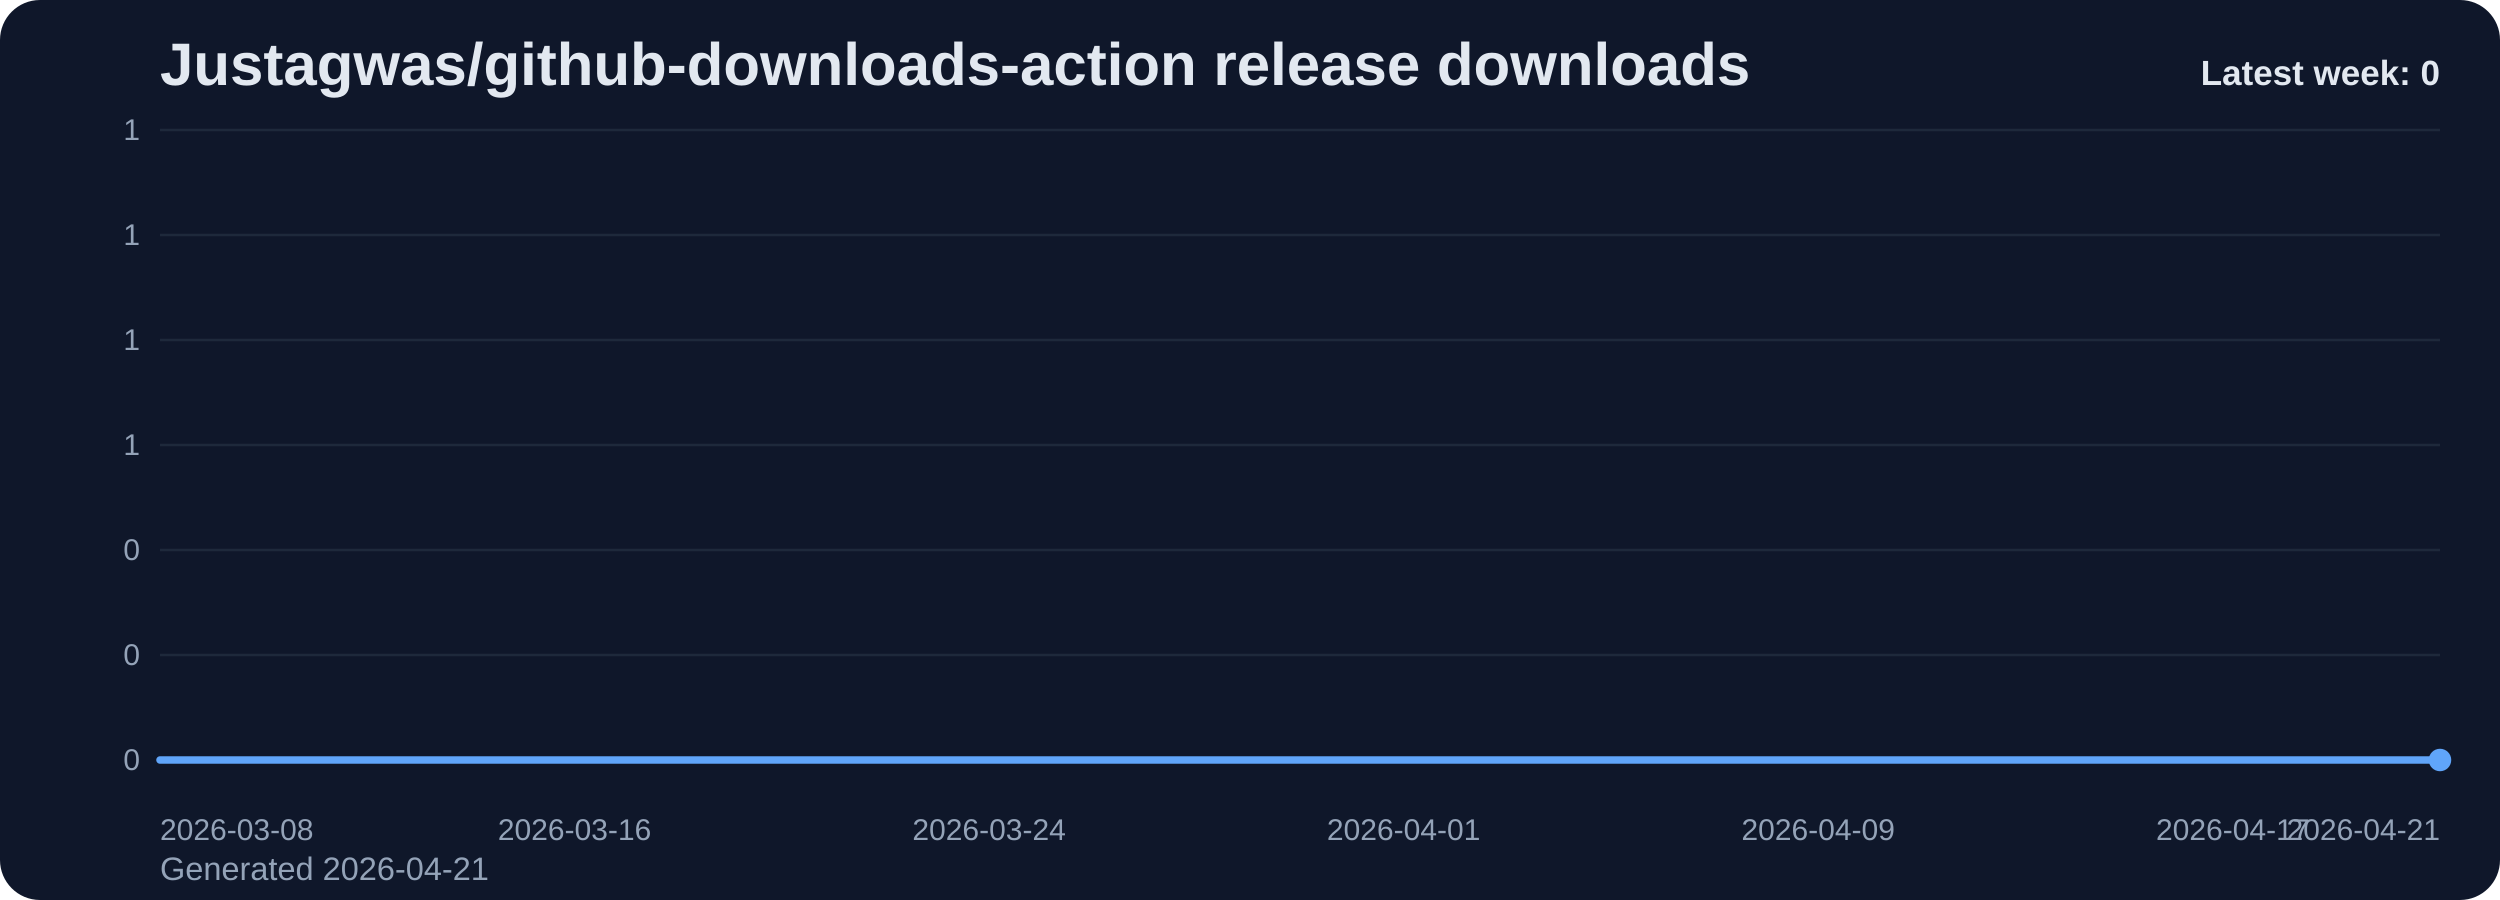
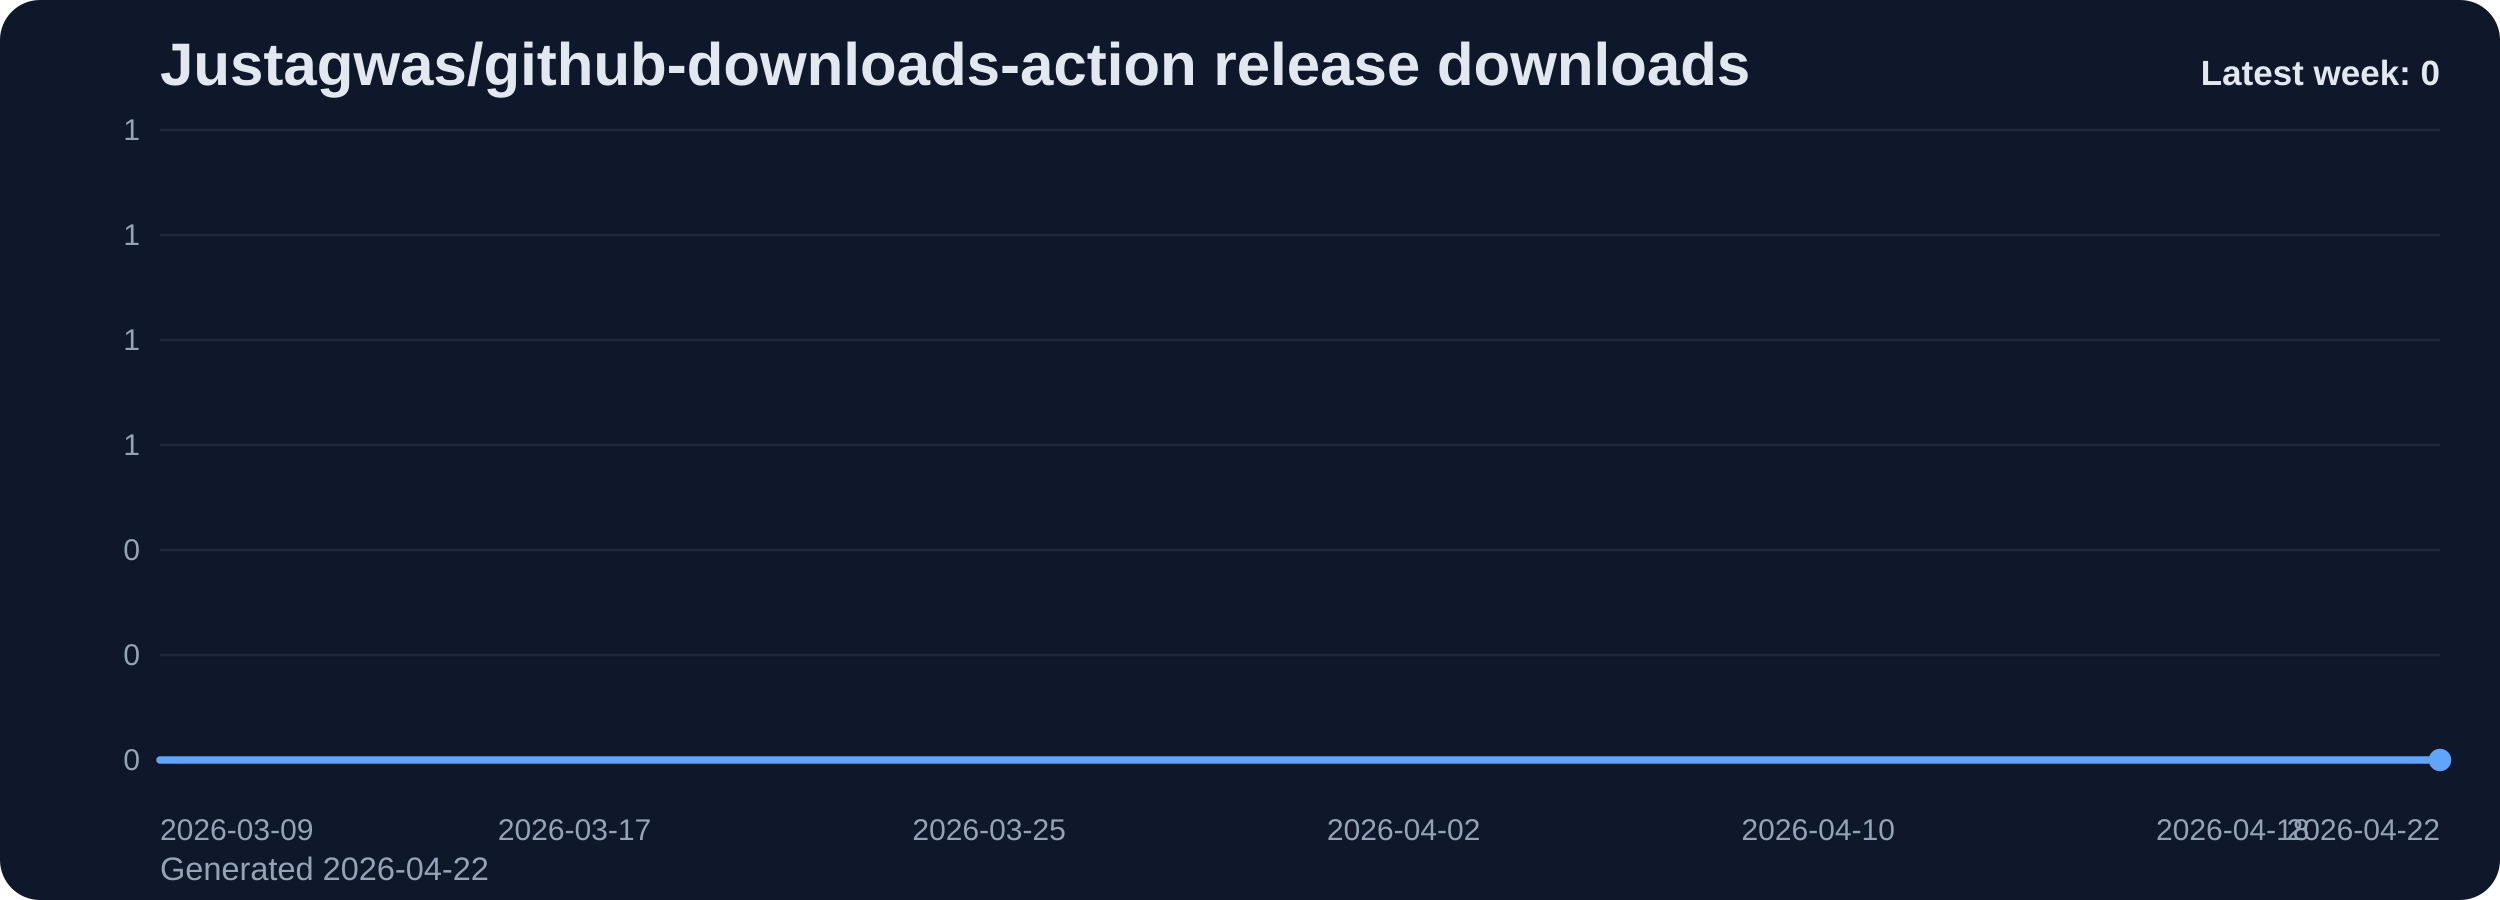
<svg xmlns="http://www.w3.org/2000/svg" viewBox="0 0 1000 360" role="img" aria-label="Justagwas/github-downloads-action release downloads chart">
  <defs>
    <linearGradient id="fill-weekly-slate" x1="0" y1="0" x2="0" y2="1">
      <stop offset="0%" stop-color="#60a5fa" stop-opacity="0.32" />
      <stop offset="100%" stop-color="#60a5fa" stop-opacity="0.05" />
    </linearGradient>
    <style>
      .bg { fill: #0f172a; }
      .title { font: 700 24px Arial, sans-serif; fill: #e2e8f0; }
      .sub { font: 400 13px Arial, sans-serif; fill: #94a3b8; }
      .grid { stroke: #1e293b; stroke-width: 1; }
      .axis { font: 400 12px Arial, sans-serif; fill: #94a3b8; }
      .line { fill: none; stroke: #60a5fa; stroke-width: 3; stroke-linecap: round; stroke-linejoin: round; }
      .dot { fill: #60a5fa; }
      .value { font: 600 11px Arial, sans-serif; fill: #cbd5e1; }
      .latest { font: 700 14px Arial, sans-serif; fill: #e2e8f0; }
    </style>
  </defs>
  <rect class="bg" x="0" y="0" width="1000" height="360" rx="16" />
  <text class="title" x="64" y="34">Justagwas/github-downloads-action release downloads</text>
-   <text class="sub" x="64" y="352">Generated 2026-04-21</text>
+   <text class="sub" x="64" y="352">Generated 2026-04-22</text>
  <line x1="64" y1="52.00" x2="976" y2="52.00" class="grid" />
  <text x="56" y="56.00" text-anchor="end" class="axis">1</text>
  <line x1="64" y1="94.00" x2="976" y2="94.00" class="grid" />
  <text x="56" y="98.00" text-anchor="end" class="axis">1</text>
  <line x1="64" y1="136.00" x2="976" y2="136.00" class="grid" />
  <text x="56" y="140.00" text-anchor="end" class="axis">1</text>
  <line x1="64" y1="178.00" x2="976" y2="178.00" class="grid" />
  <text x="56" y="182.00" text-anchor="end" class="axis">1</text>
  <line x1="64" y1="220.00" x2="976" y2="220.00" class="grid" />
  <text x="56" y="224.00" text-anchor="end" class="axis">0</text>
  <line x1="64" y1="262.00" x2="976" y2="262.00" class="grid" />
  <text x="56" y="266.00" text-anchor="end" class="axis">0</text>
  <line x1="64" y1="304.00" x2="976" y2="304.00" class="grid" />
  <text x="56" y="308.00" text-anchor="end" class="axis">0</text>
  <path d="M 64.00 304 L 64.00 304.00 L 84.73 304.00 L 105.45 304.00 L 126.18 304.00 L 146.91 304.00 L 167.64 304.00 L 188.36 304.00 L 209.09 304.00 L 229.82 304.00 L 250.55 304.00 L 271.27 304.00 L 292.00 304.00 L 312.73 304.00 L 333.45 304.00 L 354.18 304.00 L 374.91 304.00 L 395.64 304.00 L 416.36 304.00 L 437.09 304.00 L 457.82 304.00 L 478.55 304.00 L 499.27 304.00 L 520.00 304.00 L 540.73 304.00 L 561.45 304.00 L 582.18 304.00 L 602.91 304.00 L 623.64 304.00 L 644.36 304.00 L 665.09 304.00 L 685.82 304.00 L 706.55 304.00 L 727.27 304.00 L 748.00 304.00 L 768.73 304.00 L 789.45 304.00 L 810.18 304.00 L 830.91 304.00 L 851.64 304.00 L 872.36 304.00 L 893.09 304.00 L 913.82 304.00 L 934.55 304.00 L 955.27 304.00 L 976.00 304.00 L 976.00 304 Z" fill="url(#fill-weekly-slate)" />
  <polyline class="line" points="64.00,304.00 84.73,304.00 105.45,304.00 126.18,304.00 146.91,304.00 167.64,304.00 188.36,304.00 209.09,304.00 229.82,304.00 250.55,304.00 271.27,304.00 292.00,304.00 312.73,304.00 333.45,304.00 354.18,304.00 374.91,304.00 395.64,304.00 416.36,304.00 437.09,304.00 457.82,304.00 478.55,304.00 499.27,304.00 520.00,304.00 540.73,304.00 561.45,304.00 582.18,304.00 602.91,304.00 623.64,304.00 644.36,304.00 665.09,304.00 685.82,304.00 706.55,304.00 727.27,304.00 748.00,304.00 768.73,304.00 789.45,304.00 810.18,304.00 830.91,304.00 851.64,304.00 872.36,304.00 893.09,304.00 913.82,304.00 934.55,304.00 955.27,304.00 976.00,304.00" />
  <circle class="dot" cx="976.00" cy="304.00" r="4.5" />
-   <text class="axis" x="64.00" y="336" text-anchor="start">2026-03-08</text>
-   <text class="axis" x="229.82" y="336" text-anchor="middle">2026-03-16</text>
-   <text class="axis" x="395.64" y="336" text-anchor="middle">2026-03-24</text>
-   <text class="axis" x="561.45" y="336" text-anchor="middle">2026-04-01</text>
-   <text class="axis" x="727.27" y="336" text-anchor="middle">2026-04-09</text>
-   <text class="axis" x="893.09" y="336" text-anchor="middle">2026-04-17</text>
-   <text class="axis" x="976.00" y="336" text-anchor="end">2026-04-21</text>
+   <text class="axis" x="64.00" y="336" text-anchor="start">2026-03-09</text>
+   <text class="axis" x="229.82" y="336" text-anchor="middle">2026-03-17</text>
+   <text class="axis" x="395.64" y="336" text-anchor="middle">2026-03-25</text>
+   <text class="axis" x="561.45" y="336" text-anchor="middle">2026-04-02</text>
+   <text class="axis" x="727.27" y="336" text-anchor="middle">2026-04-10</text>
+   <text class="axis" x="893.09" y="336" text-anchor="middle">2026-04-18</text>
+   <text class="axis" x="976.00" y="336" text-anchor="end">2026-04-22</text>
  <text class="latest" x="976" y="34" text-anchor="end">Latest week: 0</text>
</svg>
